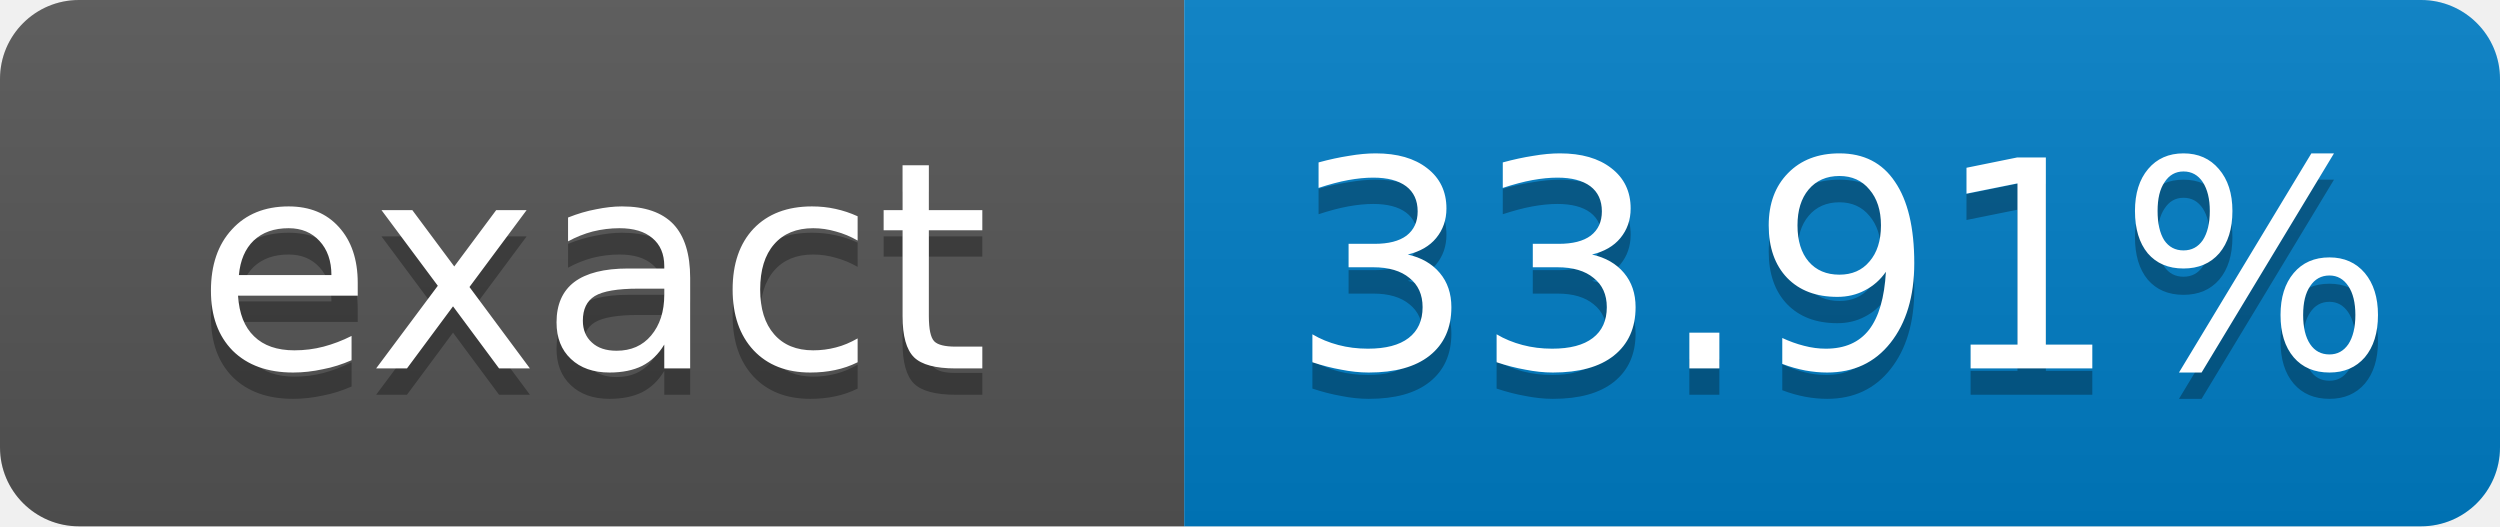
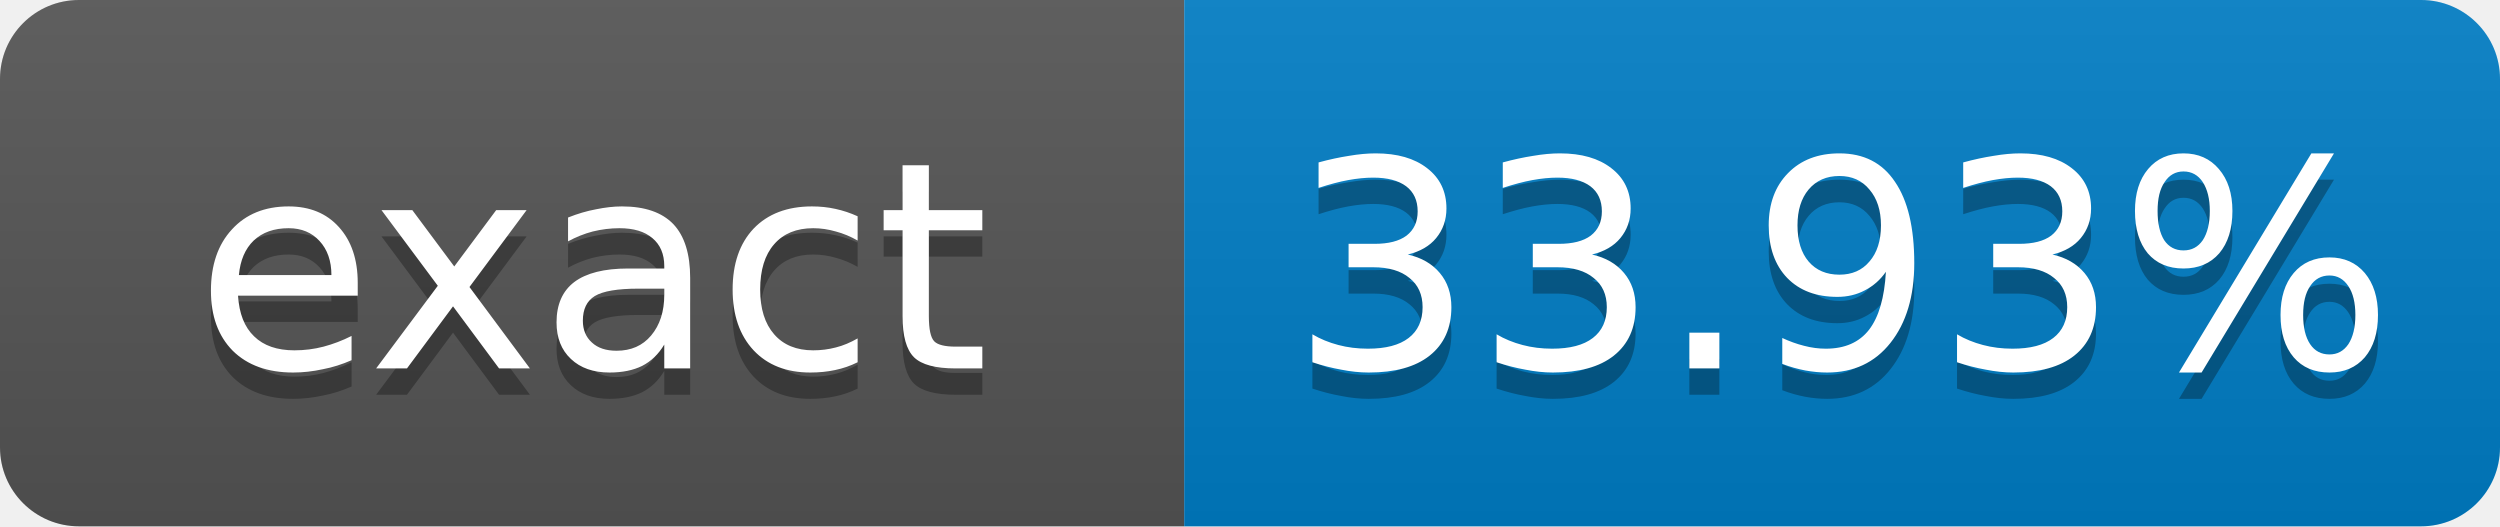
- <svg xmlns="http://www.w3.org/2000/svg" width="95" height="20" role="img" aria-label="exact: 33.91%">
+ <svg xmlns="http://www.w3.org/2000/svg" width="95" height="20" role="img" aria-label="exact: 33.93%">
  <linearGradient id="s" x2="0" y2="100%">
    <stop offset="0" stop-color="#bbb" stop-opacity=".1" />
    <stop offset="1" stop-opacity=".1" />
  </linearGradient>
  <clipPath id="r">
    <rect width="95" height="20" rx="3" fill="#fff" />
  </clipPath>
  <g clip-path="url(#r)">
    <rect width="45" height="20" fill="#555" />
    <rect x="45" width="50" height="20" fill="#007ec6" />
    <rect width="95" height="20" fill="url(#s)" />
  </g>
  <g fill="#fff" text-anchor="middle" font-family="Verdana,Geneva,DejaVu Sans,sans-serif" font-size="11">
    <text x="22.5" y="15" fill="#010101" fill-opacity=".3">exact</text>
    <text x="22.5" y="14">exact</text>
-     <text x="70" y="15" fill="#010101" fill-opacity=".3">33.91%</text>
-     <text x="70" y="14">33.91%</text>
+     <text x="70" y="15" fill="#010101" fill-opacity=".3">33.93%</text>
+     <text x="70" y="14">33.93%</text>
  </g>
</svg>
